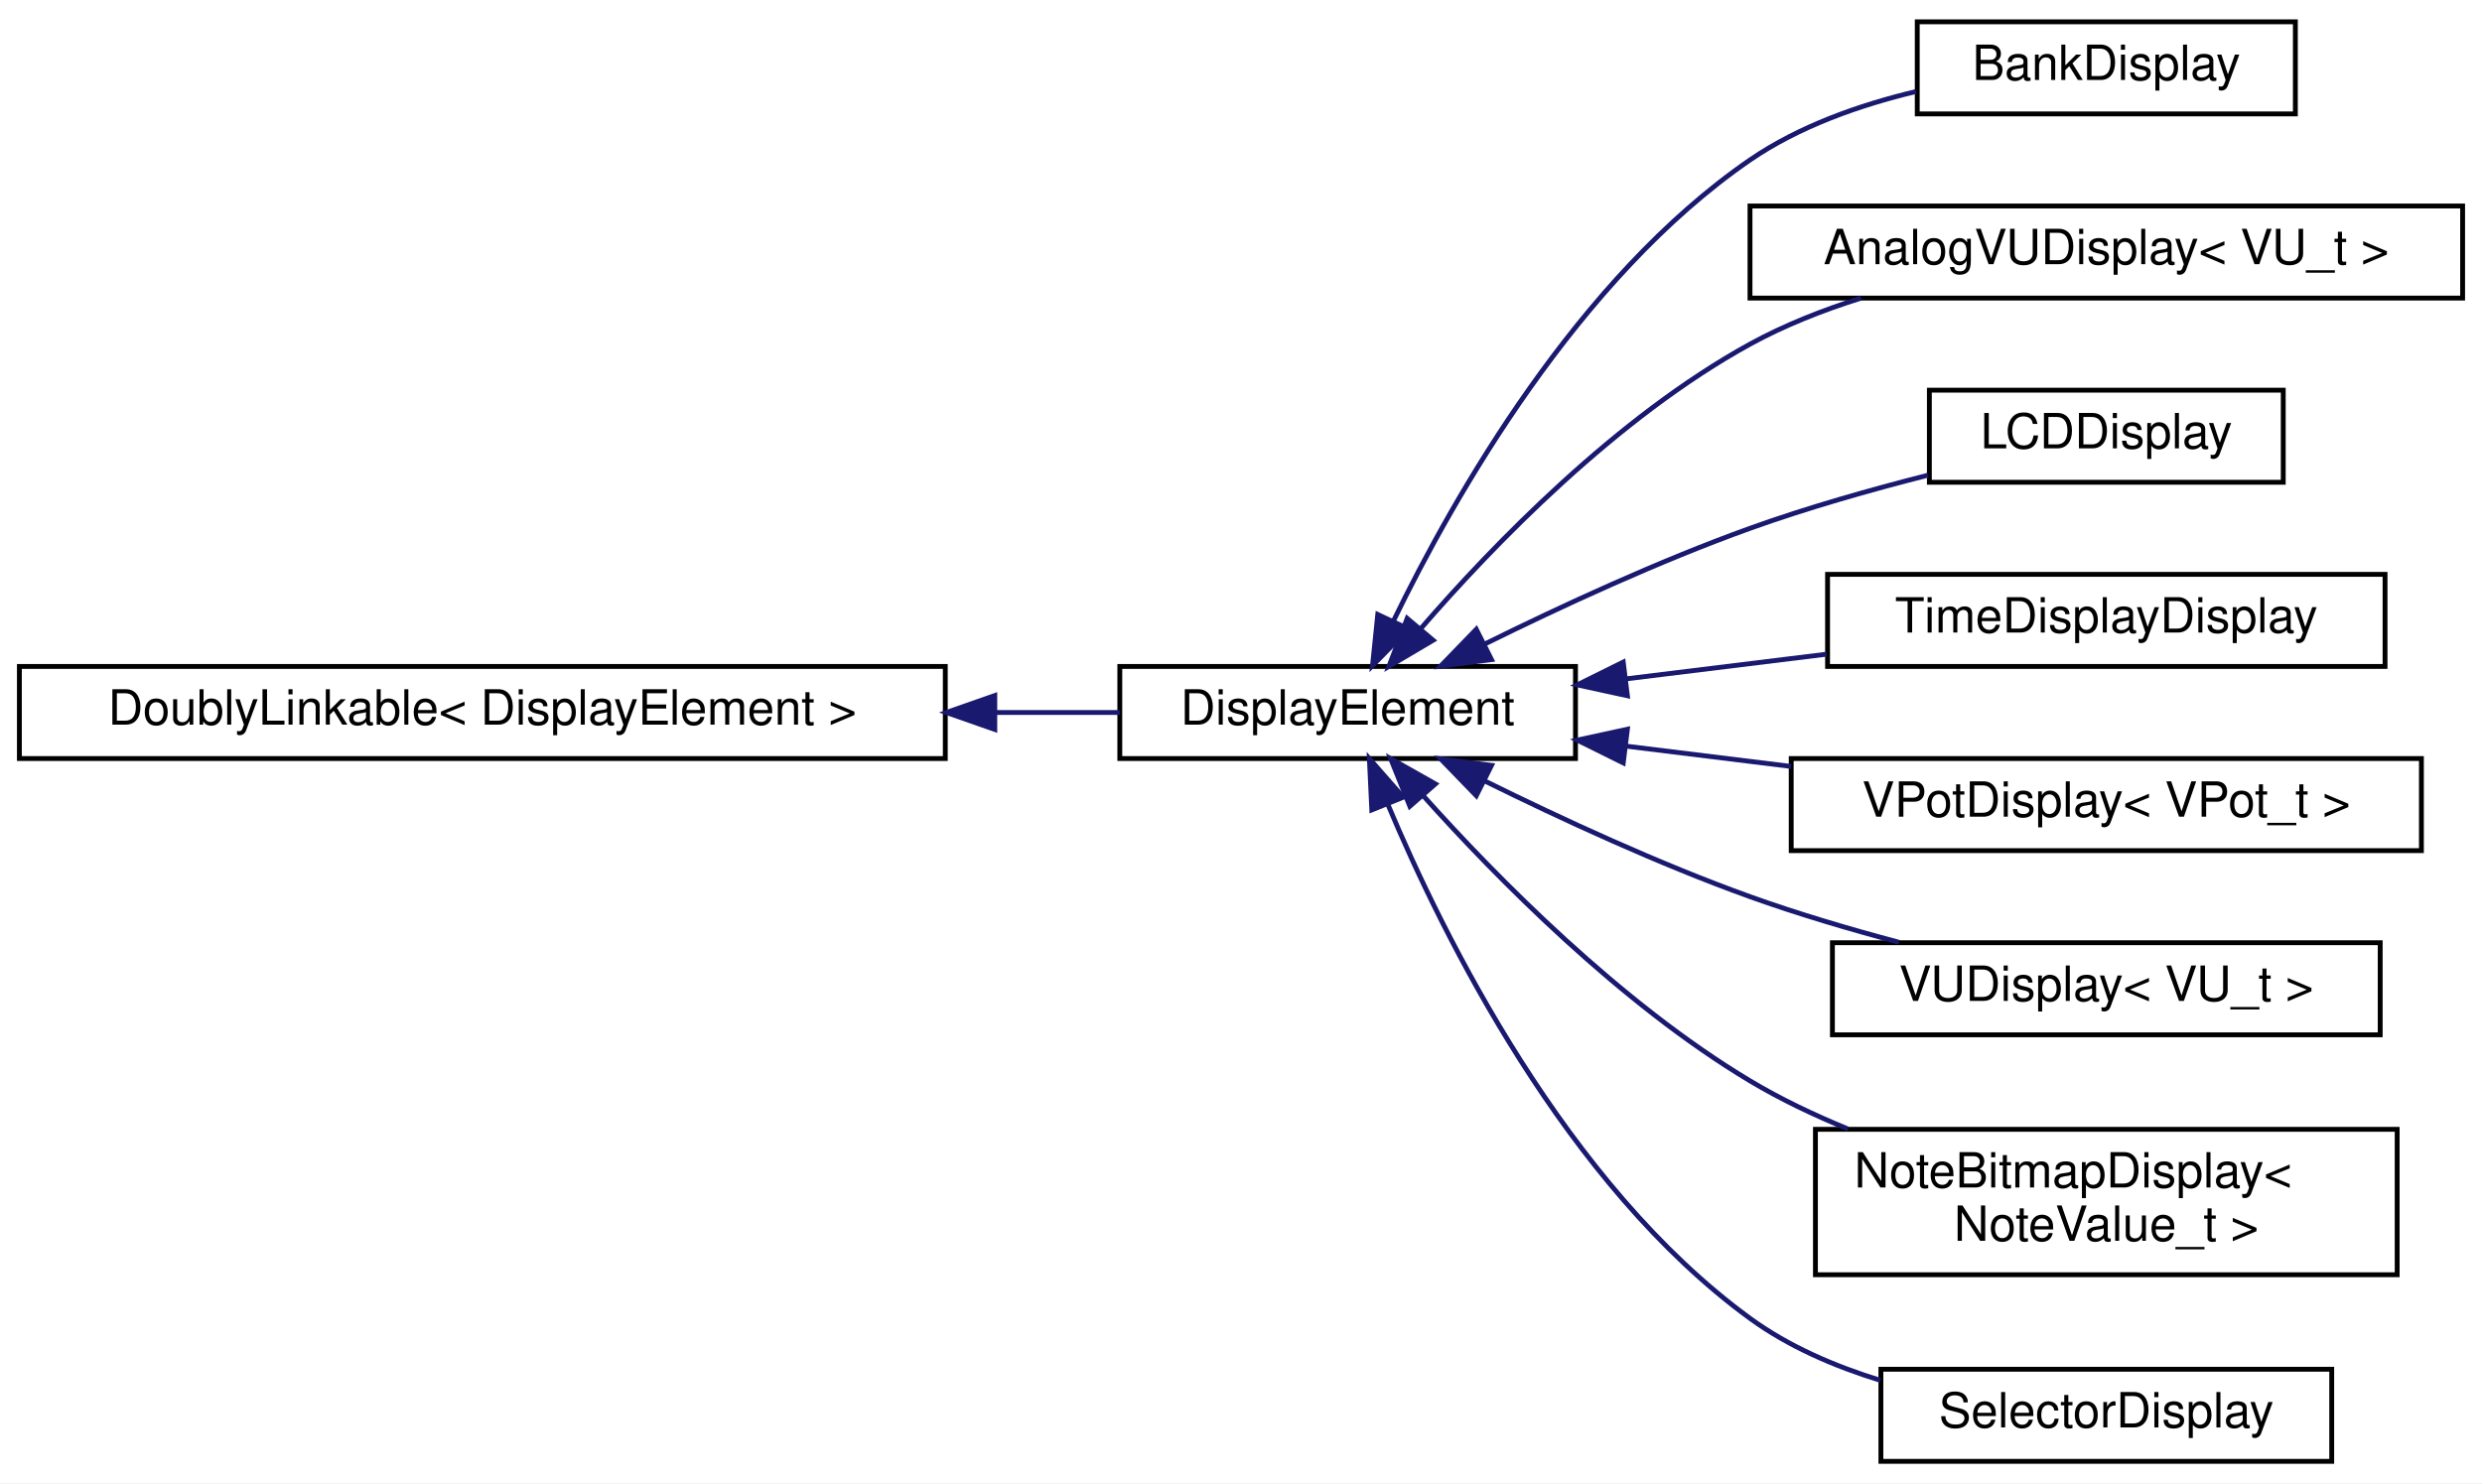
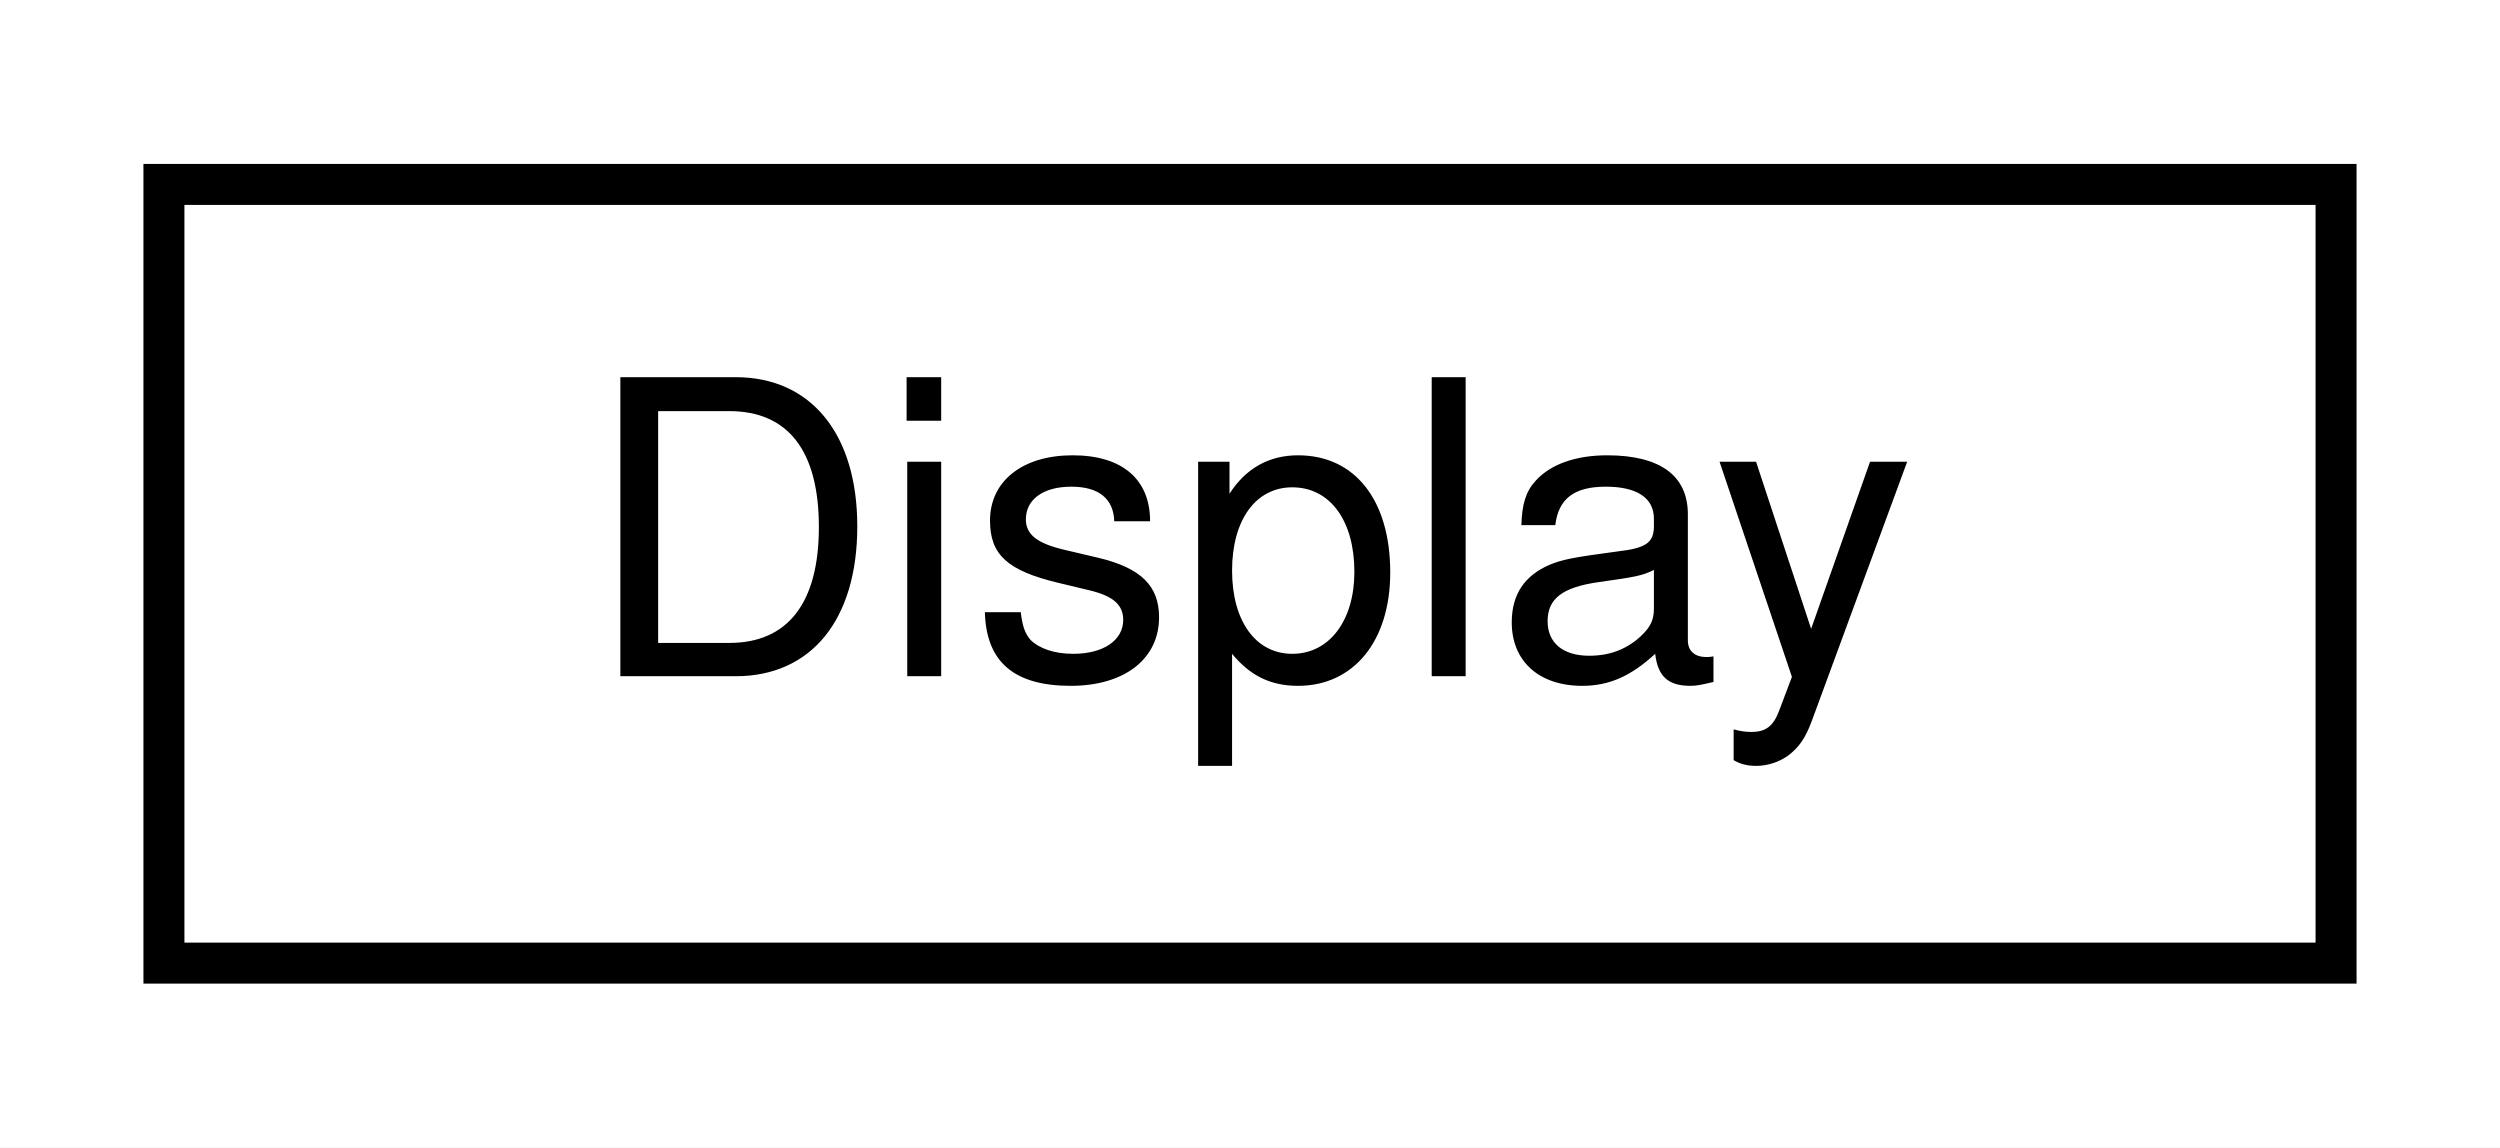
- <svg xmlns="http://www.w3.org/2000/svg" xmlns:xlink="http://www.w3.org/1999/xlink" width="512pt" height="306pt" viewBox="0.00 0.00 512.00 306.00">
-   <g id="graph0" class="graph" transform="scale(1 1) rotate(0) translate(4 302)">
-     <polygon fill="white" stroke="transparent" points="-4,4 -4,-302 508,-302 508,4 -4,4" />
+ <svg xmlns="http://www.w3.org/2000/svg" xmlns:xlink="http://www.w3.org/1999/xlink" width="61pt" height="28pt" viewBox="0.00 0.00 61.00 28.00">
+   <g id="graph0" class="graph" transform="scale(1 1) rotate(0) translate(4 24)">
+     <polygon fill="white" stroke="transparent" points="-4,4 -4,-24 57,-24 57,4 -4,4" />
    <g id="node1" class="node">
      <g id="a_node1">
-         <a xlink:href="d4/d23/classDoublyLinkable.html" target="_top" xlink:title=" ">
-           <polygon fill="white" stroke="black" points="0,-145.5 0,-164.5 191,-164.5 191,-145.5 0,-145.5" />
-           <text text-anchor="middle" x="95.5" y="-152.5" font-family="Helvetica,sans-Serif" font-size="10.00">DoublyLinkable&lt; DisplayElement &gt;</text>
+         <a xlink:href="d0/d4e/Def_8hpp.html#d9/d11/structDisplay" target="_top" xlink:title=" ">
+           <polygon fill="white" stroke="black" points="0,-0.5 0,-19.5 53,-19.5 53,-0.5 0,-0.5" />
+           <text text-anchor="middle" x="26.5" y="-7.5" font-family="Helvetica,sans-Serif" font-size="10.00">Display</text>
        </a>
      </g>
    </g>
-     <g id="node2" class="node">
-       <g id="a_node2">
-         <a xlink:href="d8/d43/classDisplayElement.html" target="_top" xlink:title="An interface for elements that draw to a display.">
-           <polygon fill="white" stroke="black" points="227,-145.5 227,-164.5 321,-164.5 321,-145.5 227,-145.5" />
-           <text text-anchor="middle" x="274" y="-152.5" font-family="Helvetica,sans-Serif" font-size="10.00">DisplayElement</text>
-         </a>
-       </g>
-     </g>
-     <g id="edge1" class="edge">
-       <path fill="none" stroke="midnightblue" d="M201.35,-155C210.26,-155 218.93,-155 226.99,-155" />
-       <polygon fill="midnightblue" stroke="midnightblue" points="201.21,-151.5 191.21,-155 201.21,-158.5 201.21,-151.5" />
-     </g>
-     <g id="node3" class="node">
-       <g id="a_node3">
-         <a xlink:href="d6/dc4/classBankDisplay.html" target="_top" xlink:title="A class for displaying the setting of a Bank object.">
-           <polygon fill="white" stroke="black" points="391.5,-278.5 391.5,-297.5 469.5,-297.5 469.5,-278.5 391.5,-278.5" />
-           <text text-anchor="middle" x="430.5" y="-285.5" font-family="Helvetica,sans-Serif" font-size="10.00">BankDisplay</text>
-         </a>
-       </g>
-     </g>
-     <g id="edge2" class="edge">
-       <path fill="none" stroke="midnightblue" d="M283.52,-174.04C295.94,-199.6 321.5,-244.62 357,-269 367.08,-275.92 379.54,-280.33 391.26,-283.12" />
-       <polygon fill="midnightblue" stroke="midnightblue" points="286.55,-172.25 279.13,-164.68 280.21,-175.22 286.55,-172.25" />
-     </g>
-     <g id="node4" class="node">
-       <g id="a_node4">
-         <a xlink:href="dc/d95/classMCU_1_1AnalogVUDisplay.html" target="_top" xlink:title=" ">
-           <polygon fill="white" stroke="black" points="357,-240.5 357,-259.5 504,-259.5 504,-240.5 357,-240.5" />
-           <text text-anchor="middle" x="430.5" y="-247.5" font-family="Helvetica,sans-Serif" font-size="10.00">AnalogVUDisplay&lt; VU_t &gt;</text>
-         </a>
-       </g>
-     </g>
-     <g id="edge3" class="edge">
-       <path fill="none" stroke="midnightblue" d="M289.02,-172.24C304.06,-189.6 329.51,-215.91 357,-231 364.07,-234.88 371.97,-238 379.88,-240.49" />
-       <polygon fill="midnightblue" stroke="midnightblue" points="291.63,-169.91 282.51,-164.52 286.28,-174.42 291.63,-169.91" />
-     </g>
-     <g id="node5" class="node">
-       <g id="a_node5">
-         <a xlink:href="d7/dae/classMCU_1_1LCDDisplay.html" target="_top" xlink:title="Displays the text of the Mackie Control Universal LCD screen for a single track.">
-           <polygon fill="white" stroke="black" points="394,-202.5 394,-221.5 467,-221.5 467,-202.5 394,-202.5" />
-           <text text-anchor="middle" x="430.5" y="-209.5" font-family="Helvetica,sans-Serif" font-size="10.00">LCDDisplay</text>
-         </a>
-       </g>
-     </g>
-     <g id="edge4" class="edge">
-       <path fill="none" stroke="midnightblue" d="M302.31,-169.14C318.02,-176.9 338.29,-186.27 357,-193 368.75,-197.23 381.89,-200.95 393.71,-203.96" />
-       <polygon fill="midnightblue" stroke="midnightblue" points="303.68,-165.91 293.17,-164.56 300.54,-172.17 303.68,-165.91" />
-     </g>
-     <g id="node6" class="node">
-       <g id="a_node6">
-         <a xlink:href="d1/dc8/classMCU_1_1TimeDisplayDisplay.html" target="_top" xlink:title=" ">
-           <polygon fill="white" stroke="black" points="373,-164.5 373,-183.5 488,-183.5 488,-164.5 373,-164.5" />
-           <text text-anchor="middle" x="430.5" y="-171.5" font-family="Helvetica,sans-Serif" font-size="10.00">TimeDisplayDisplay</text>
-         </a>
-       </g>
-     </g>
-     <g id="edge5" class="edge">
-       <path fill="none" stroke="midnightblue" d="M331.45,-161.94C344.92,-163.6 359.31,-165.37 372.8,-167.03" />
-       <polygon fill="midnightblue" stroke="midnightblue" points="331.71,-158.45 321.36,-160.7 330.85,-165.4 331.71,-158.45" />
-     </g>
-     <g id="node7" class="node">
-       <g id="a_node7">
-         <a xlink:href="d3/d98/classMCU_1_1VPotDisplay.html" target="_top" xlink:title=" ">
-           <polygon fill="white" stroke="black" points="365.5,-126.5 365.5,-145.5 495.5,-145.5 495.5,-126.5 365.5,-126.5" />
-           <text text-anchor="middle" x="430.5" y="-133.5" font-family="Helvetica,sans-Serif" font-size="10.00">VPotDisplay&lt; VPot_t &gt;</text>
-         </a>
-       </g>
-     </g>
-     <g id="edge6" class="edge">
-       <path fill="none" stroke="midnightblue" d="M331.34,-148.07C342.43,-146.71 354.14,-145.27 365.47,-143.87" />
-       <polygon fill="midnightblue" stroke="midnightblue" points="330.85,-144.6 321.36,-149.3 331.71,-151.55 330.85,-144.6" />
-     </g>
-     <g id="node8" class="node">
-       <g id="a_node8">
-         <a xlink:href="d4/d42/classMCU_1_1VUDisplay.html" target="_top" xlink:title=" ">
-           <polygon fill="white" stroke="black" points="374,-88.5 374,-107.5 487,-107.5 487,-88.5 374,-88.5" />
-           <text text-anchor="middle" x="430.5" y="-95.5" font-family="Helvetica,sans-Serif" font-size="10.00">VUDisplay&lt; VU_t &gt;</text>
-         </a>
-       </g>
-     </g>
-     <g id="edge7" class="edge">
-       <path fill="none" stroke="midnightblue" d="M302.31,-140.86C318.02,-133.1 338.29,-123.73 357,-117 366.8,-113.48 377.55,-110.3 387.71,-107.6" />
-       <polygon fill="midnightblue" stroke="midnightblue" points="300.54,-137.83 293.17,-145.44 303.68,-144.09 300.54,-137.83" />
-     </g>
-     <g id="node9" class="node">
-       <g id="a_node9">
-         <a xlink:href="de/dc5/classNoteBitmapDisplay.html" target="_top" xlink:title="A class that displays a bitmap depending on the state of a MIDINote.">
-           <polygon fill="white" stroke="black" points="370.5,-39 370.5,-69 490.5,-69 490.5,-39 370.5,-39" />
-           <text text-anchor="start" x="378.5" y="-57" font-family="Helvetica,sans-Serif" font-size="10.00">NoteBitmapDisplay&lt;</text>
-           <text text-anchor="middle" x="430.5" y="-46" font-family="Helvetica,sans-Serif" font-size="10.00"> NoteValue_t &gt;</text>
-         </a>
-       </g>
-     </g>
-     <g id="edge8" class="edge">
-       <path fill="none" stroke="midnightblue" d="M289.51,-137.91C304.76,-120.88 330.24,-95.03 357,-79 363.28,-75.24 370.21,-71.94 377.22,-69.07" />
-       <polygon fill="midnightblue" stroke="midnightblue" points="286.83,-135.65 282.87,-145.48 292.1,-140.26 286.83,-135.65" />
-     </g>
-     <g id="node10" class="node">
-       <g id="a_node10">
-         <a xlink:href="d3/d51/classSelectorDisplay.html" target="_top" xlink:title="A class for displaying the setting of a Selector object.">
-           <polygon fill="white" stroke="black" points="384,-0.5 384,-19.5 477,-19.5 477,-0.5 384,-0.5" />
-           <text text-anchor="middle" x="430.5" y="-7.5" font-family="Helvetica,sans-Serif" font-size="10.00">SelectorDisplay</text>
-         </a>
-       </g>
-     </g>
-     <g id="edge9" class="edge">
-       <path fill="none" stroke="midnightblue" d="M282.24,-136.17C293.79,-108.63 319.06,-57.65 357,-30 364.91,-24.23 374.41,-20.13 383.89,-17.21" />
-       <polygon fill="midnightblue" stroke="midnightblue" points="278.98,-134.9 278.48,-145.48 285.47,-137.52 278.98,-134.9" />
-     </g>
  </g>
</svg>
